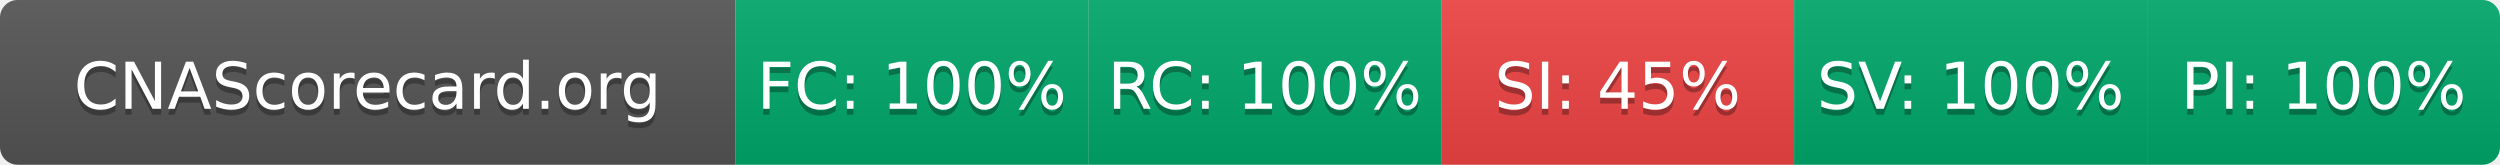
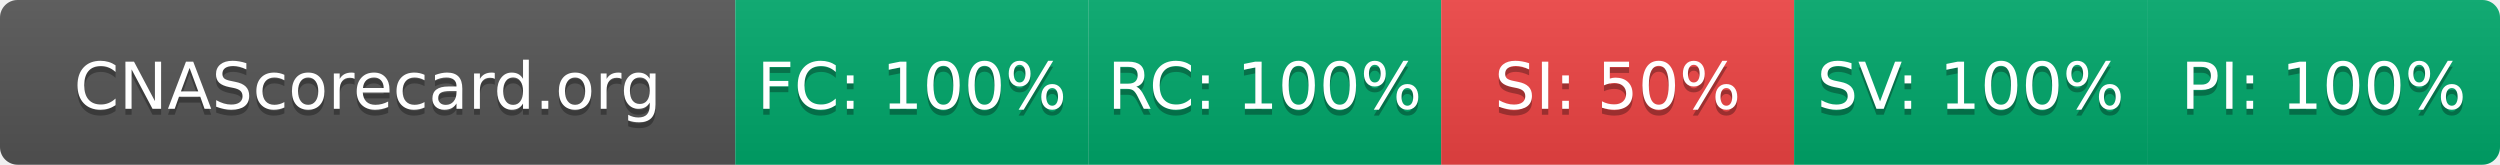
- <svg xmlns="http://www.w3.org/2000/svg" width="425" height="28" role="img" aria-label="CNAScorecard.org: FC:100% RC:100% SI:45% SV:100% PI:100%">
+ <svg xmlns="http://www.w3.org/2000/svg" width="425" height="28" role="img" aria-label="CNAScorecard.org: FC:100% RC:100% SI:50% SV:100% PI:100%">
  <linearGradient id="s" x2="0" y2="100%">
    <stop offset="0" stop-color="#bbb" stop-opacity=".1" />
    <stop offset="1" stop-opacity=".1" />
  </linearGradient>
  <clipPath id="r">
    <rect width="425" height="28" rx="3" fill="#fff" />
  </clipPath>
  <g clip-path="url(#r)">
    <rect width="125" height="28" fill="#555" />
    <rect x="125" width="60" height="28" fill="#00A86B" />
    <rect x="185" width="60" height="28" fill="#00A86B" />
    <rect x="245" width="60" height="28" fill="#EF4444" />
    <rect x="305" width="60" height="28" fill="#00A86B" />
    <rect x="365" width="60" height="28" fill="#00A86B" />
    <rect width="425" height="28" fill="url(#s)" />
  </g>
  <g fill="#fff" text-anchor="middle" font-family="Verdana,Geneva,DejaVu Sans,sans-serif" text-rendering="geometricPrecision" font-size="110">
    <text aria-hidden="true" x="625" y="195" fill="#010101" fill-opacity=".3" transform="scale(.1)" textLength="1050">CNAScorecard.org</text>
    <text x="625" y="185" transform="scale(.1)" fill="#fff" textLength="1050">CNAScorecard.org</text>
    <text aria-hidden="true" x="1550" y="195" fill="#010101" fill-opacity=".3" transform="scale(.1)" textLength="440">FC: 100%</text>
    <text x="1550" y="185" transform="scale(.1)" fill="#fff" textLength="440">FC: 100%</text>
    <text aria-hidden="true" x="2150" y="195" fill="#010101" fill-opacity=".3" transform="scale(.1)" textLength="440">RC: 100%</text>
    <text x="2150" y="185" transform="scale(.1)" fill="#fff" textLength="440">RC: 100%</text>
-     <text aria-hidden="true" x="2750" y="195" fill="#010101" fill-opacity=".3" transform="scale(.1)" textLength="385">SI: 45%</text>
-     <text x="2750" y="185" transform="scale(.1)" fill="#fff" textLength="385">SI: 45%</text>
+     <text aria-hidden="true" x="2750" y="195" fill="#010101" fill-opacity=".3" transform="scale(.1)" textLength="385">SI: 50%</text>
+     <text x="2750" y="185" transform="scale(.1)" fill="#fff" textLength="385">SI: 50%</text>
    <text aria-hidden="true" x="3350" y="195" fill="#010101" fill-opacity=".3" transform="scale(.1)" textLength="440">SV: 100%</text>
    <text x="3350" y="185" transform="scale(.1)" fill="#fff" textLength="440">SV: 100%</text>
    <text aria-hidden="true" x="3950" y="195" fill="#010101" fill-opacity=".3" transform="scale(.1)" textLength="440">PI: 100%</text>
    <text x="3950" y="185" transform="scale(.1)" fill="#fff" textLength="440">PI: 100%</text>
  </g>
</svg>
